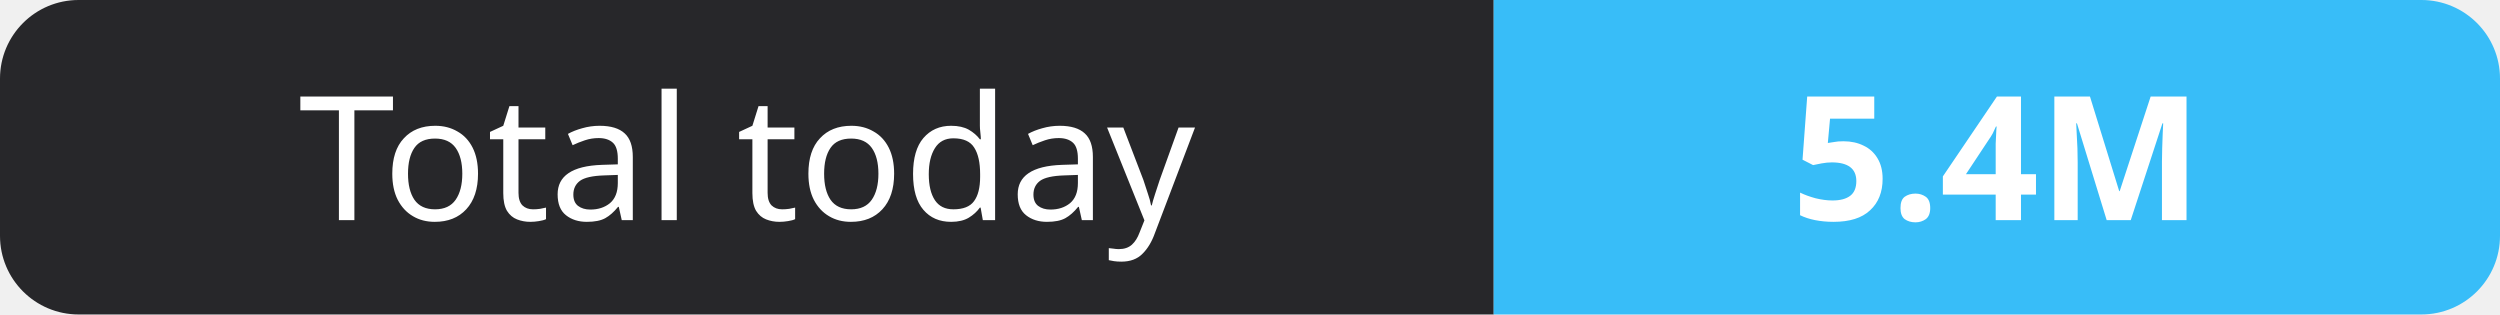
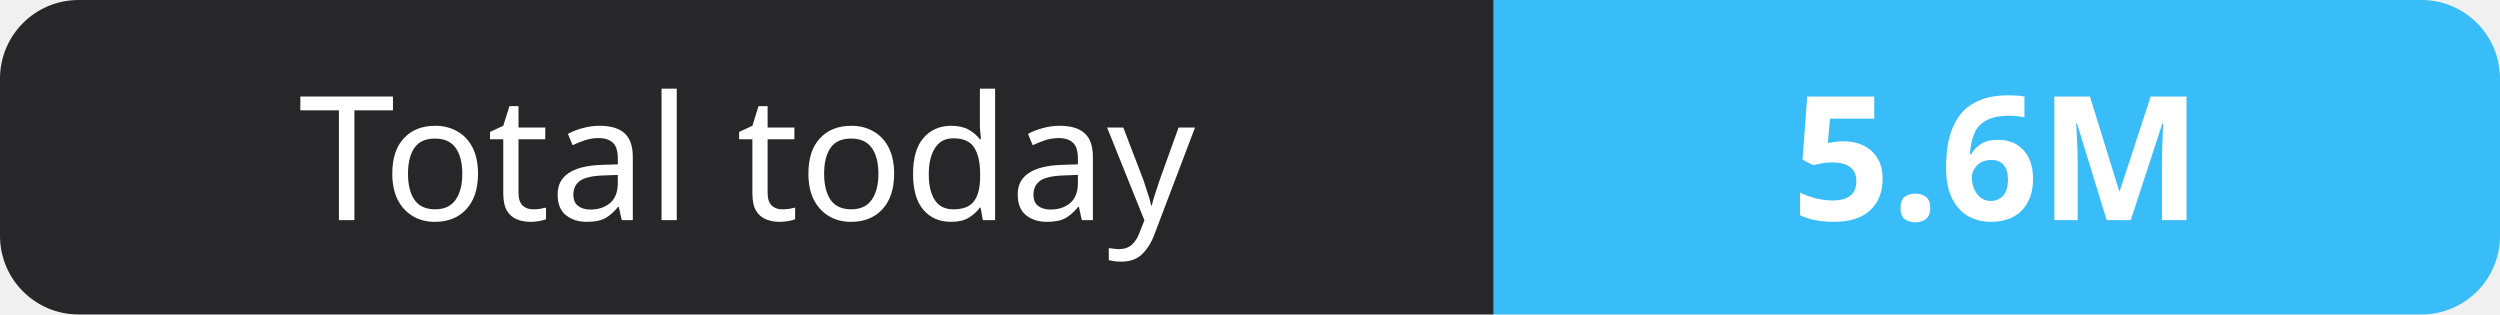
- <svg xmlns="http://www.w3.org/2000/svg" width="159" height="20" role="img" aria-label="Total today: 5.4M">
+ <svg xmlns="http://www.w3.org/2000/svg" width="159" height="20" role="img" aria-label="Total today: 5.6M">
  <clipPath id="r">
    <rect width="159" height="20" rx="5" fill="#fff" />
  </clipPath>
  <g clip-path="url(#r)">
    <rect width="95" height="20" fill="#27272a" />
    <rect x="95" width="64" height="20" fill="#38bdf8" />
  </g>
  <g fill="#fff" text-anchor="middle" font-family="Verdana,Geneva,sans-serif" font-size="11">
    <text x="47.5" y="14">Total today</text>
-     <text x="127.0" y="14" font-weight="700">5.4M</text>
+     <text x="127.0" y="14" font-weight="700">5.6M</text>
  </g>
</svg>
